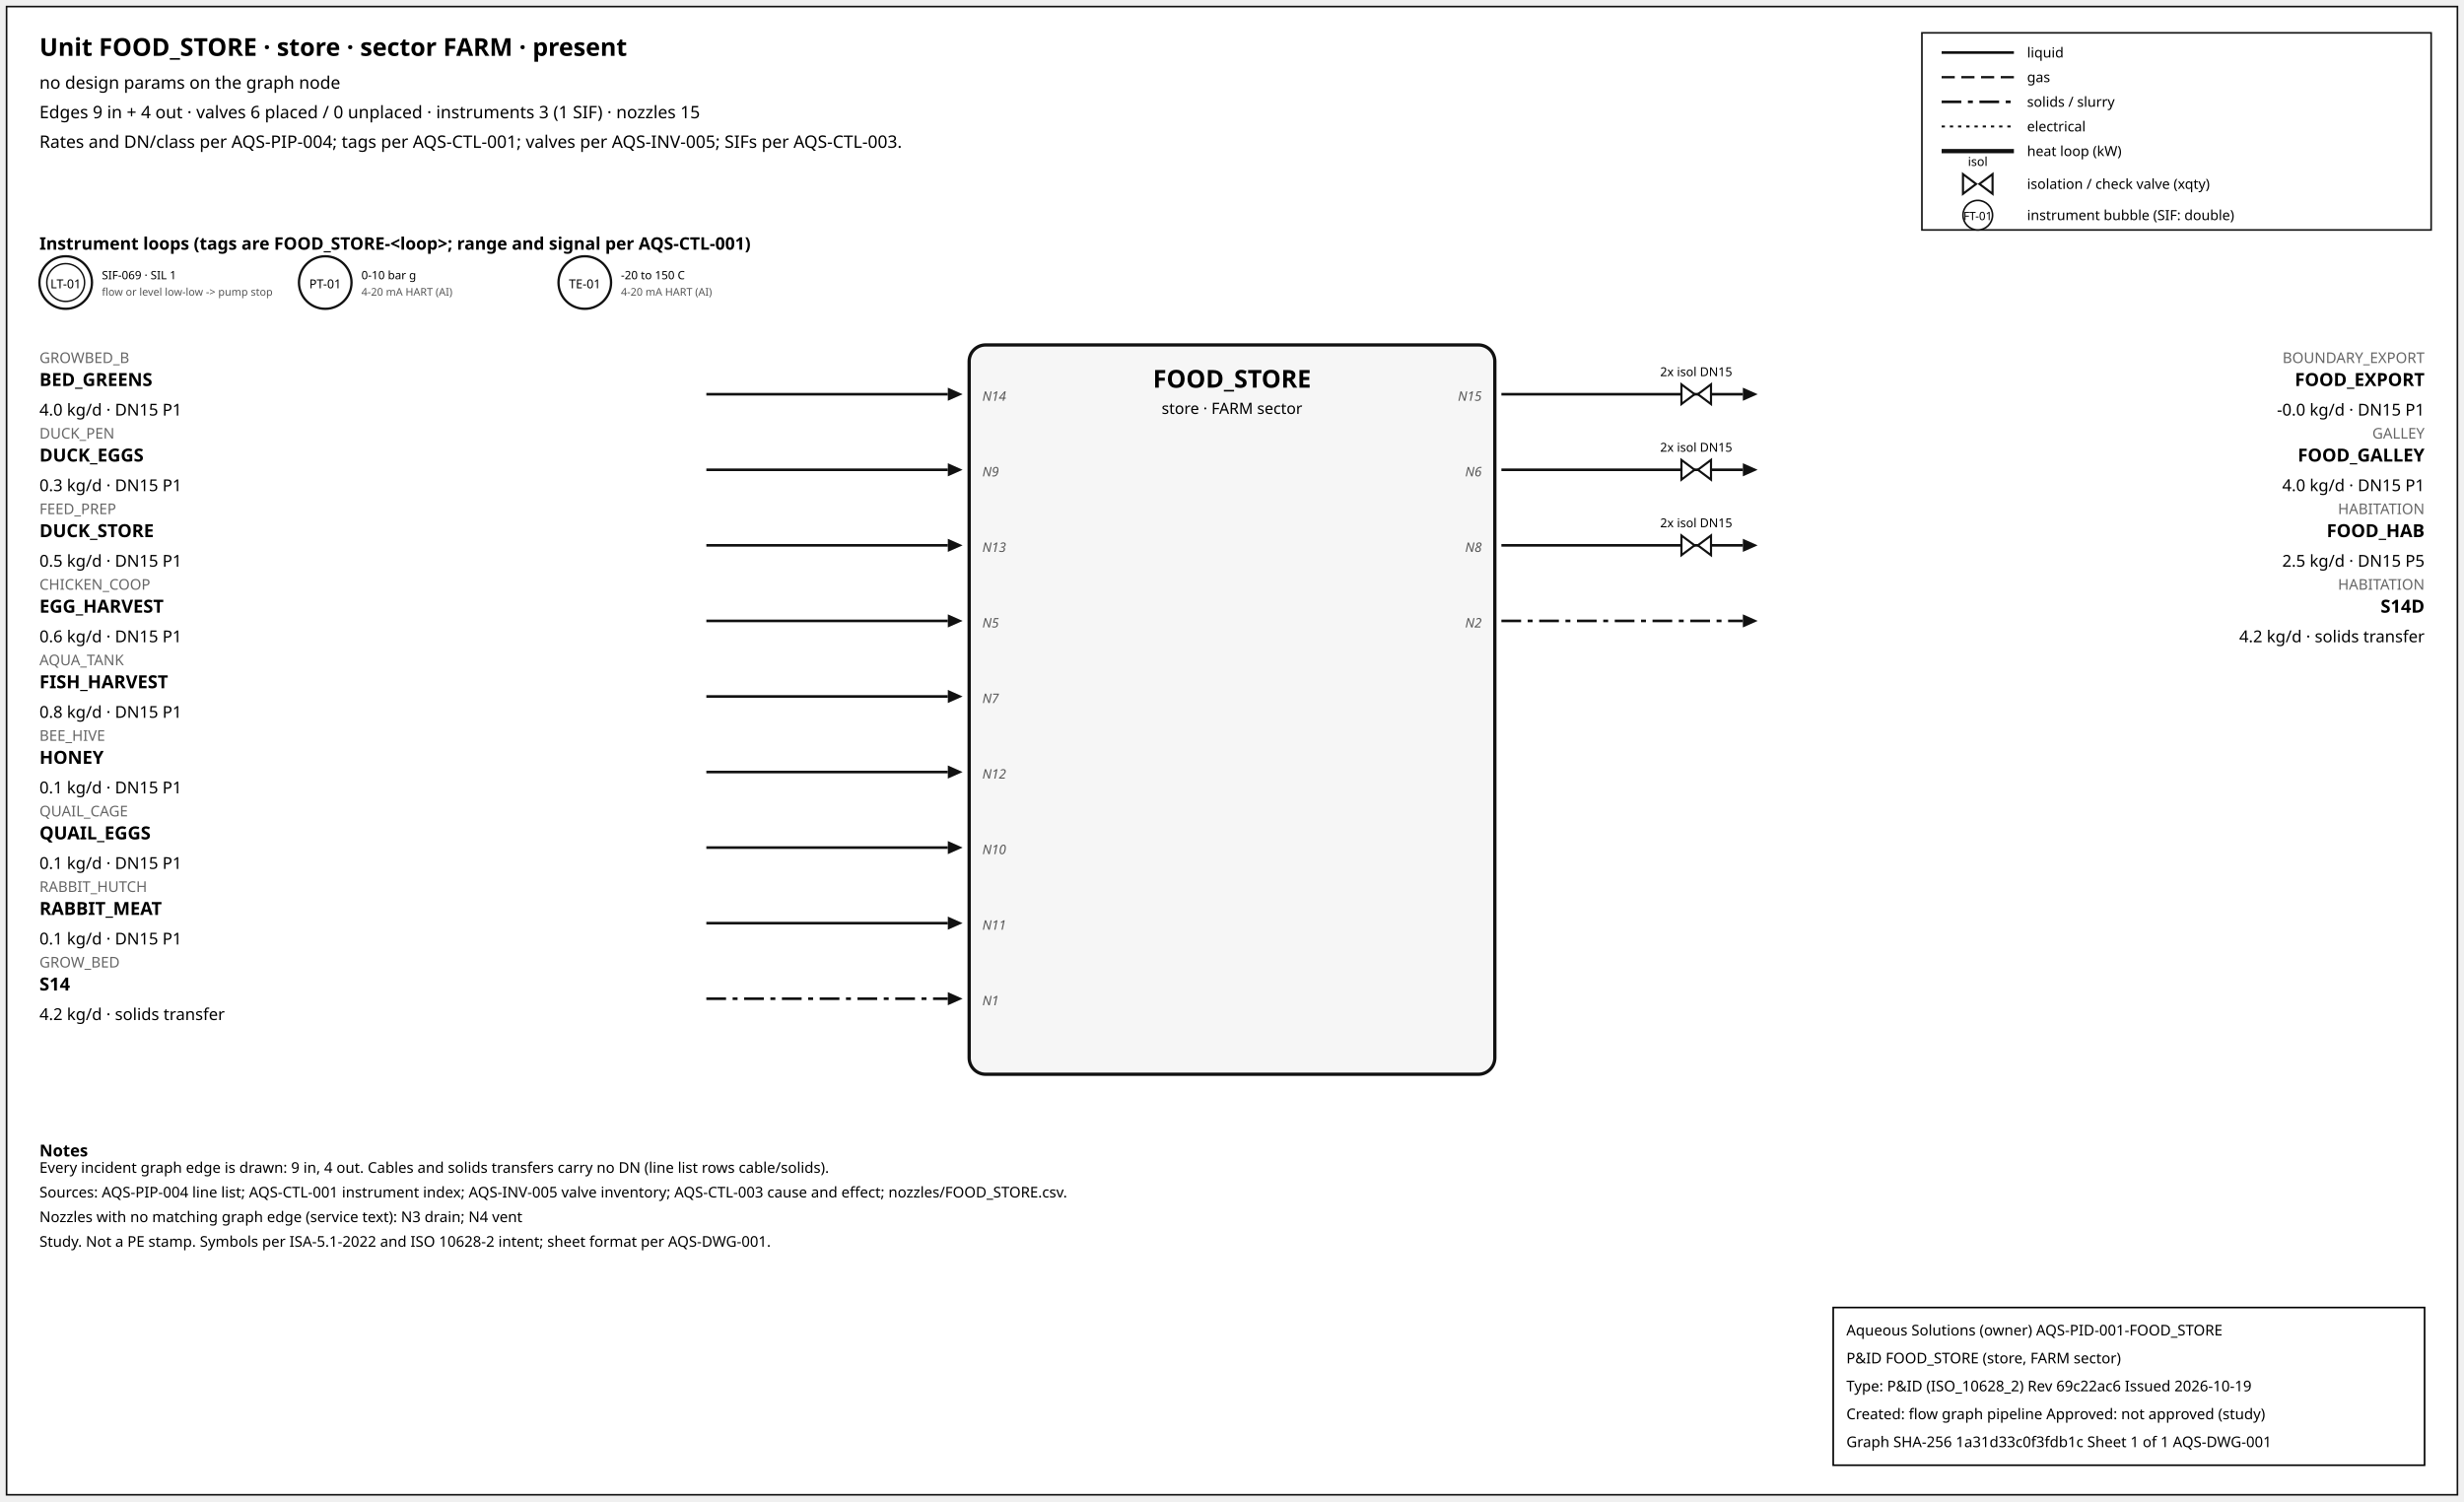
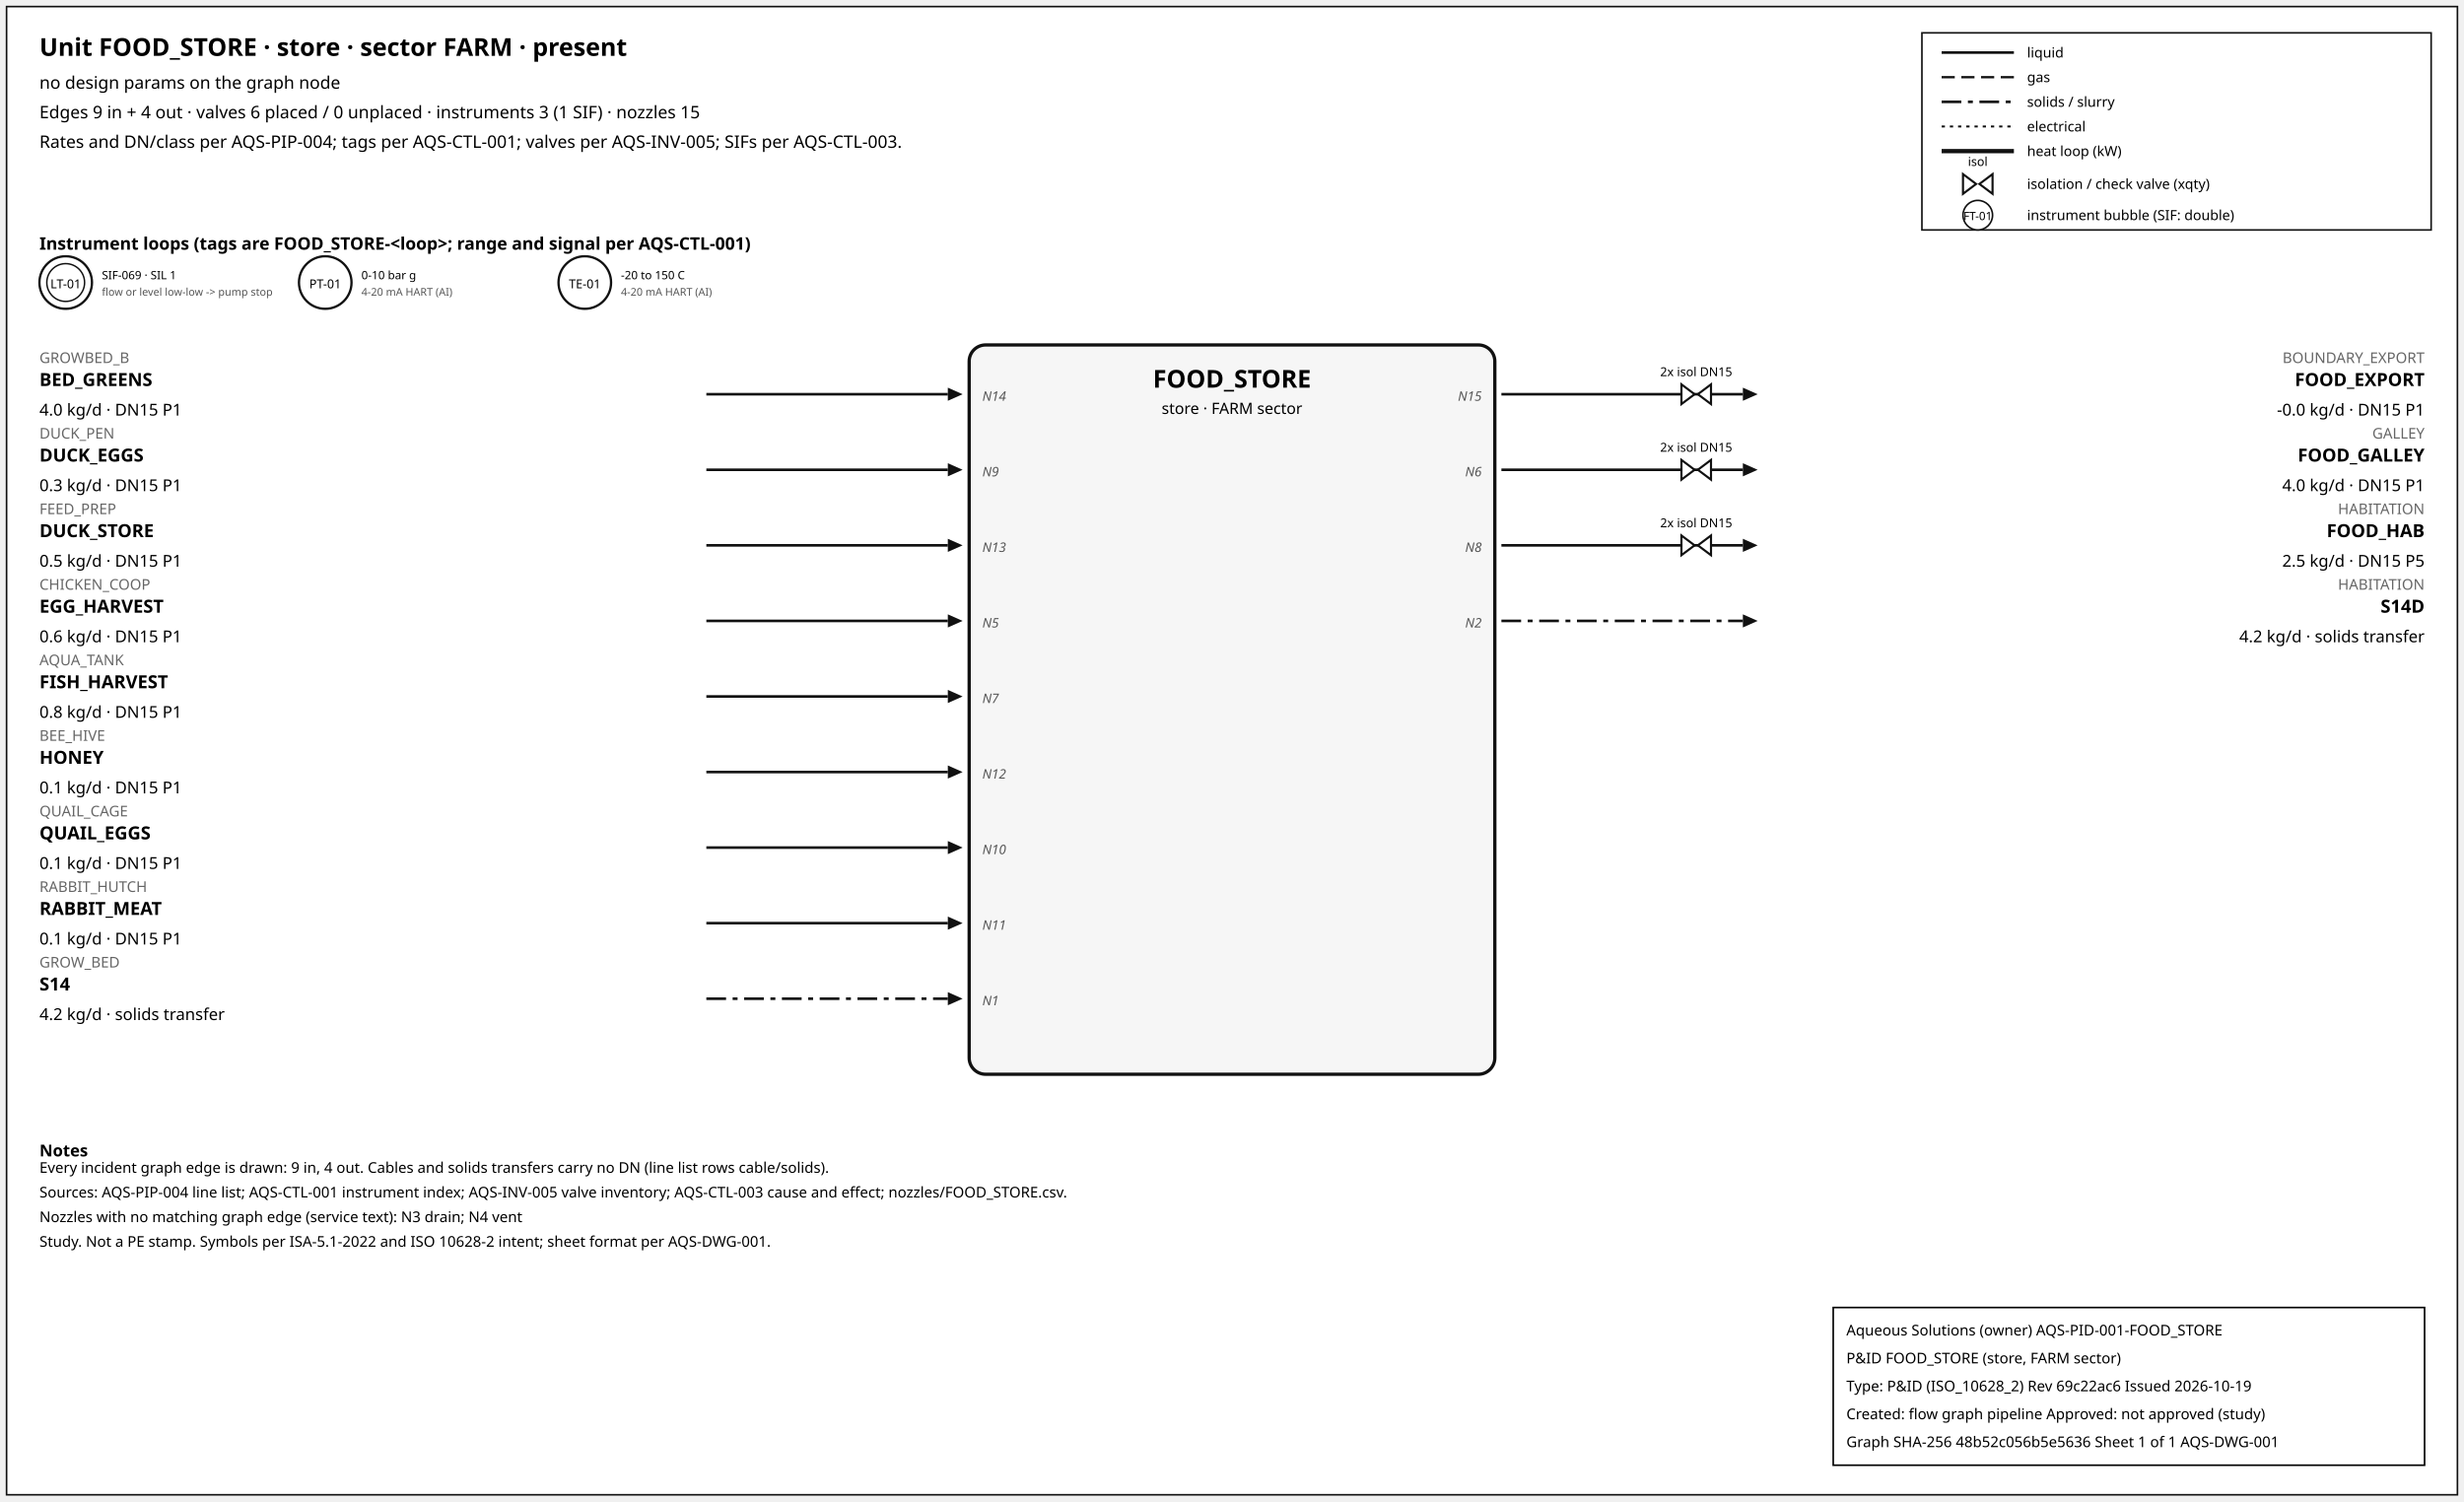
<svg xmlns="http://www.w3.org/2000/svg" width="1500" height="914" font-family="sans-serif">
  <rect x="4" y="4" width="1492" height="906" fill="white" stroke="#111" />
  <text x="24" y="34" font-size="15" font-weight="600">Unit FOOD_STORE · store · sector FARM · present</text>
  <text x="24" y="54" font-size="10.5">no design params on the graph node</text>
  <text x="24" y="72" font-size="10.5">Edges 9 in + 4 out · valves 6 placed / 0 unplaced · instruments 3 (1 SIF) · nozzles 15</text>
  <text x="24" y="90" font-size="10.5">Rates and DN/class per AQS-PIP-004; tags per AQS-CTL-001; valves per AQS-INV-005; SIFs per AQS-CTL-003.</text>
  <rect x="1170" y="20" width="310" height="120" fill="white" stroke="#111" />
  <line x1="1182" y1="32" x2="1226" y2="32" stroke="#111" stroke-width="1.6" />
  <text x="1234" y="35" font-size="8.5">liquid</text>
  <line x1="1182" y1="47" x2="1226" y2="47" stroke="#111" stroke-width="1.4" stroke-dasharray="8,4" />
  <text x="1234" y="50" font-size="8.5">gas</text>
  <line x1="1182" y1="62" x2="1226" y2="62" stroke="#111" stroke-width="1.6" stroke-dasharray="12,4,3,4" />
  <text x="1234" y="65" font-size="8.5">solids / slurry</text>
  <line x1="1182" y1="77" x2="1226" y2="77" stroke="#111" stroke-width="1.2" stroke-dasharray="2,3" />
  <text x="1234" y="80" font-size="8.5">electrical</text>
  <line x1="1182" y1="92" x2="1226" y2="92" stroke="#111" stroke-width="2.6" />
  <text x="1234" y="95" font-size="8.5">heat loop (kW)</text>
  <path d="M 1195.0,106 L 1203.0,112 L 1195.0,118 Z M 1213.0,106 L 1205.0,112 L 1213.0,118 Z" fill="white" stroke="#111" stroke-width="1.3" />
  <text x="1204.0" y="101.0" font-size="7.5" text-anchor="middle">isol</text>
  <text x="1234" y="115" font-size="8.5">isolation / check valve (xqty)</text>
  <circle cx="1204" cy="131" r="9" fill="white" stroke="#111" />
  <text x="1204" y="134" font-size="7" text-anchor="middle">FT-01</text>
  <text x="1234" y="134" font-size="8.5">instrument bubble (SIF: double)</text>
  <text x="24" y="152" font-size="10.5" font-weight="600">Instrument loops (tags are FOOD_STORE-&lt;loop&gt;; range and signal per AQS-CTL-001)</text>
  <circle cx="40" cy="172" r="16" fill="white" stroke="#111" stroke-width="1.4" />
  <circle cx="40" cy="172" r="11.5" fill="none" stroke="#111" stroke-width="0.9" />
  <text x="40" y="175.5" font-size="7.5" text-anchor="middle">LT-01</text>
  <text x="62" y="170" font-size="7">SIF-069 · SIL 1</text>
  <text x="62" y="180" font-size="6.5" fill="#555">flow or level low-low -&gt; pump stop</text>
  <circle cx="198" cy="172" r="16" fill="white" stroke="#111" stroke-width="1.4" />
  <text x="198" y="175.5" font-size="7.5" text-anchor="middle">PT-01</text>
  <text x="220" y="170" font-size="7">0-10 bar g</text>
  <text x="220" y="180" font-size="6.5" fill="#555">4-20 mA HART (AI)</text>
  <circle cx="356" cy="172" r="16" fill="white" stroke="#111" stroke-width="1.4" />
  <text x="356" y="175.5" font-size="7.5" text-anchor="middle">TE-01</text>
  <text x="378" y="170" font-size="7">-20 to 150 C</text>
  <text x="378" y="180" font-size="6.5" fill="#555">4-20 mA HART (AI)</text>
  <rect x="590" y="210" width="320" height="444" rx="10" fill="#f6f6f6" stroke="#111" stroke-width="2" />
  <text x="750.0" y="236" font-size="15" font-weight="700" text-anchor="middle">FOOD_STORE</text>
  <text x="750.0" y="252" font-size="9.5" text-anchor="middle">store · FARM sector</text>
  <line x1="430" y1="240" x2="577" y2="240" stroke="#111" stroke-width="1.6" class="edge-in" />
  <polygon points="586,240 577,236 577,244" fill="#111" />
  <text x="24" y="221" font-size="9" fill="#666" text-anchor="start">GROWBED_B</text>
  <text x="24" y="235" font-size="11" font-weight="600" text-anchor="start">BED_GREENS</text>
  <text x="24" y="253" font-size="10" text-anchor="start">4.0 kg/d · DN15 P1</text>
  <text x="598" y="244" font-size="8" font-style="italic" fill="#555" text-anchor="start">N14</text>
  <line x1="430" y1="286" x2="577" y2="286" stroke="#111" stroke-width="1.6" class="edge-in" />
  <polygon points="586,286 577,282 577,290" fill="#111" />
  <text x="24" y="267" font-size="9" fill="#666" text-anchor="start">DUCK_PEN</text>
  <text x="24" y="281" font-size="11" font-weight="600" text-anchor="start">DUCK_EGGS</text>
  <text x="24" y="299" font-size="10" text-anchor="start">0.3 kg/d · DN15 P1</text>
  <text x="598" y="290" font-size="8" font-style="italic" fill="#555" text-anchor="start">N9</text>
  <line x1="430" y1="332" x2="577" y2="332" stroke="#111" stroke-width="1.6" class="edge-in" />
  <polygon points="586,332 577,328 577,336" fill="#111" />
  <text x="24" y="313" font-size="9" fill="#666" text-anchor="start">FEED_PREP</text>
  <text x="24" y="327" font-size="11" font-weight="600" text-anchor="start">DUCK_STORE</text>
  <text x="24" y="345" font-size="10" text-anchor="start">0.5 kg/d · DN15 P1</text>
  <text x="598" y="336" font-size="8" font-style="italic" fill="#555" text-anchor="start">N13</text>
  <line x1="430" y1="378" x2="577" y2="378" stroke="#111" stroke-width="1.6" class="edge-in" />
  <polygon points="586,378 577,374 577,382" fill="#111" />
  <text x="24" y="359" font-size="9" fill="#666" text-anchor="start">CHICKEN_COOP</text>
  <text x="24" y="373" font-size="11" font-weight="600" text-anchor="start">EGG_HARVEST</text>
  <text x="24" y="391" font-size="10" text-anchor="start">0.6 kg/d · DN15 P1</text>
  <text x="598" y="382" font-size="8" font-style="italic" fill="#555" text-anchor="start">N5</text>
  <line x1="430" y1="424" x2="577" y2="424" stroke="#111" stroke-width="1.6" class="edge-in" />
  <polygon points="586,424 577,420 577,428" fill="#111" />
  <text x="24" y="405" font-size="9" fill="#666" text-anchor="start">AQUA_TANK</text>
  <text x="24" y="419" font-size="11" font-weight="600" text-anchor="start">FISH_HARVEST</text>
  <text x="24" y="437" font-size="10" text-anchor="start">0.8 kg/d · DN15 P1</text>
  <text x="598" y="428" font-size="8" font-style="italic" fill="#555" text-anchor="start">N7</text>
  <line x1="430" y1="470" x2="577" y2="470" stroke="#111" stroke-width="1.6" class="edge-in" />
  <polygon points="586,470 577,466 577,474" fill="#111" />
  <text x="24" y="451" font-size="9" fill="#666" text-anchor="start">BEE_HIVE</text>
  <text x="24" y="465" font-size="11" font-weight="600" text-anchor="start">HONEY</text>
  <text x="24" y="483" font-size="10" text-anchor="start">0.1 kg/d · DN15 P1</text>
  <text x="598" y="474" font-size="8" font-style="italic" fill="#555" text-anchor="start">N12</text>
  <line x1="430" y1="516" x2="577" y2="516" stroke="#111" stroke-width="1.6" class="edge-in" />
  <polygon points="586,516 577,512 577,520" fill="#111" />
  <text x="24" y="497" font-size="9" fill="#666" text-anchor="start">QUAIL_CAGE</text>
  <text x="24" y="511" font-size="11" font-weight="600" text-anchor="start">QUAIL_EGGS</text>
  <text x="24" y="529" font-size="10" text-anchor="start">0.1 kg/d · DN15 P1</text>
  <text x="598" y="520" font-size="8" font-style="italic" fill="#555" text-anchor="start">N10</text>
  <line x1="430" y1="562" x2="577" y2="562" stroke="#111" stroke-width="1.6" class="edge-in" />
  <polygon points="586,562 577,558 577,566" fill="#111" />
  <text x="24" y="543" font-size="9" fill="#666" text-anchor="start">RABBIT_HUTCH</text>
  <text x="24" y="557" font-size="11" font-weight="600" text-anchor="start">RABBIT_MEAT</text>
  <text x="24" y="575" font-size="10" text-anchor="start">0.1 kg/d · DN15 P1</text>
  <text x="598" y="566" font-size="8" font-style="italic" fill="#555" text-anchor="start">N11</text>
  <line x1="430" y1="608" x2="577" y2="608" stroke="#111" stroke-width="1.6" stroke-dasharray="12,4,3,4" class="edge-in" />
  <polygon points="586,608 577,604 577,612" fill="#111" />
  <text x="24" y="589" font-size="9" fill="#666" text-anchor="start">GROW_BED</text>
  <text x="24" y="603" font-size="11" font-weight="600" text-anchor="start">S14</text>
  <text x="24" y="621" font-size="10" text-anchor="start">4.2 kg/d · solids transfer</text>
  <text x="598" y="612" font-size="8" font-style="italic" fill="#555" text-anchor="start">N1</text>
  <line x1="914" y1="240" x2="1061" y2="240" stroke="#111" stroke-width="1.6" class="edge-out" />
  <polygon points="1070,240 1061,236 1061,244" fill="#111" />
  <text x="1476" y="221" font-size="9" fill="#666" text-anchor="end">BOUNDARY_EXPORT</text>
  <text x="1476" y="235" font-size="11" font-weight="600" text-anchor="end">FOOD_EXPORT</text>
  <text x="1476" y="253" font-size="10" text-anchor="end">-0.0 kg/d · DN15 P1</text>
  <text x="902" y="244" font-size="8" font-style="italic" fill="#555" text-anchor="end">N15</text>
  <path d="M 1023.6,234 L 1031.6,240 L 1023.6,246 Z M 1041.6,234 L 1033.6,240 L 1041.6,246 Z" fill="white" stroke="#111" stroke-width="1.3" />
  <text x="1032.6" y="229.0" font-size="7.5" text-anchor="middle">2x isol DN15</text>
  <line x1="914" y1="286" x2="1061" y2="286" stroke="#111" stroke-width="1.6" class="edge-out" />
  <polygon points="1070,286 1061,282 1061,290" fill="#111" />
  <text x="1476" y="267" font-size="9" fill="#666" text-anchor="end">GALLEY</text>
  <text x="1476" y="281" font-size="11" font-weight="600" text-anchor="end">FOOD_GALLEY</text>
  <text x="1476" y="299" font-size="10" text-anchor="end">4.0 kg/d · DN15 P1</text>
  <text x="902" y="290" font-size="8" font-style="italic" fill="#555" text-anchor="end">N6</text>
  <path d="M 1023.6,280 L 1031.6,286 L 1023.6,292 Z M 1041.6,280 L 1033.6,286 L 1041.6,292 Z" fill="white" stroke="#111" stroke-width="1.3" />
  <text x="1032.6" y="275.0" font-size="7.5" text-anchor="middle">2x isol DN15</text>
  <line x1="914" y1="332" x2="1061" y2="332" stroke="#111" stroke-width="1.6" class="edge-out" />
  <polygon points="1070,332 1061,328 1061,336" fill="#111" />
  <text x="1476" y="313" font-size="9" fill="#666" text-anchor="end">HABITATION</text>
  <text x="1476" y="327" font-size="11" font-weight="600" text-anchor="end">FOOD_HAB</text>
  <text x="1476" y="345" font-size="10" text-anchor="end">2.5 kg/d · DN15 P5</text>
  <text x="902" y="336" font-size="8" font-style="italic" fill="#555" text-anchor="end">N8</text>
  <path d="M 1023.6,326 L 1031.6,332 L 1023.6,338 Z M 1041.6,326 L 1033.6,332 L 1041.6,338 Z" fill="white" stroke="#111" stroke-width="1.3" />
  <text x="1032.6" y="321.0" font-size="7.5" text-anchor="middle">2x isol DN15</text>
  <line x1="914" y1="378" x2="1061" y2="378" stroke="#111" stroke-width="1.6" stroke-dasharray="12,4,3,4" class="edge-out" />
  <polygon points="1070,378 1061,374 1061,382" fill="#111" />
  <text x="1476" y="359" font-size="9" fill="#666" text-anchor="end">HABITATION</text>
  <text x="1476" y="373" font-size="11" font-weight="600" text-anchor="end">S14D</text>
  <text x="1476" y="391" font-size="10" text-anchor="end">4.2 kg/d · solids transfer</text>
  <text x="902" y="382" font-size="8" font-style="italic" fill="#555" text-anchor="end">N2</text>
  <text x="24" y="704" font-size="10" font-weight="600">Notes</text>
  <text x="24" y="714" font-size="9">Every incident graph edge is drawn: 9 in, 4 out. Cables and solids transfers carry no DN (line list rows cable/solids).</text>
  <text x="24" y="729" font-size="9">Sources: AQS-PIP-004 line list; AQS-CTL-001 instrument index; AQS-INV-005 valve inventory; AQS-CTL-003 cause and effect; nozzles/FOOD_STORE.csv.</text>
  <text x="24" y="744" font-size="9">Nozzles with no matching graph edge (service text): N3 drain; N4 vent</text>
  <text x="24" y="759" font-size="9">Study. Not a PE stamp. Symbols per ISA-5.1-2022 and ISO 10628-2 intent; sheet format per AQS-DWG-001.</text>
  <g id="aqs-title-block">
    <rect x="1116" y="796" width="360" height="96" fill="white" stroke="black" stroke-width="1" />
    <text x="1124" y="813" font-size="9">Aqueous Solutions (owner)   AQS-PID-001-FOOD_STORE</text>
    <text x="1124" y="830" font-size="9">P&amp;ID FOOD_STORE (store, FARM sector)</text>
    <text x="1124" y="847" font-size="9">Type: P&amp;ID (ISO_10628_2)   Rev 69c22ac6   Issued 2026-10-19</text>
    <text x="1124" y="864" font-size="9">Created: flow graph pipeline   Approved: not approved (study)</text>
-     <text x="1124" y="881" font-size="9">Graph SHA-256 1a31d33c0f3fdb1c   Sheet 1 of 1   AQS-DWG-001</text>
+     <text x="1124" y="881" font-size="9">Graph SHA-256 48b52c056b5e5636   Sheet 1 of 1   AQS-DWG-001</text>
  </g>
</svg>
